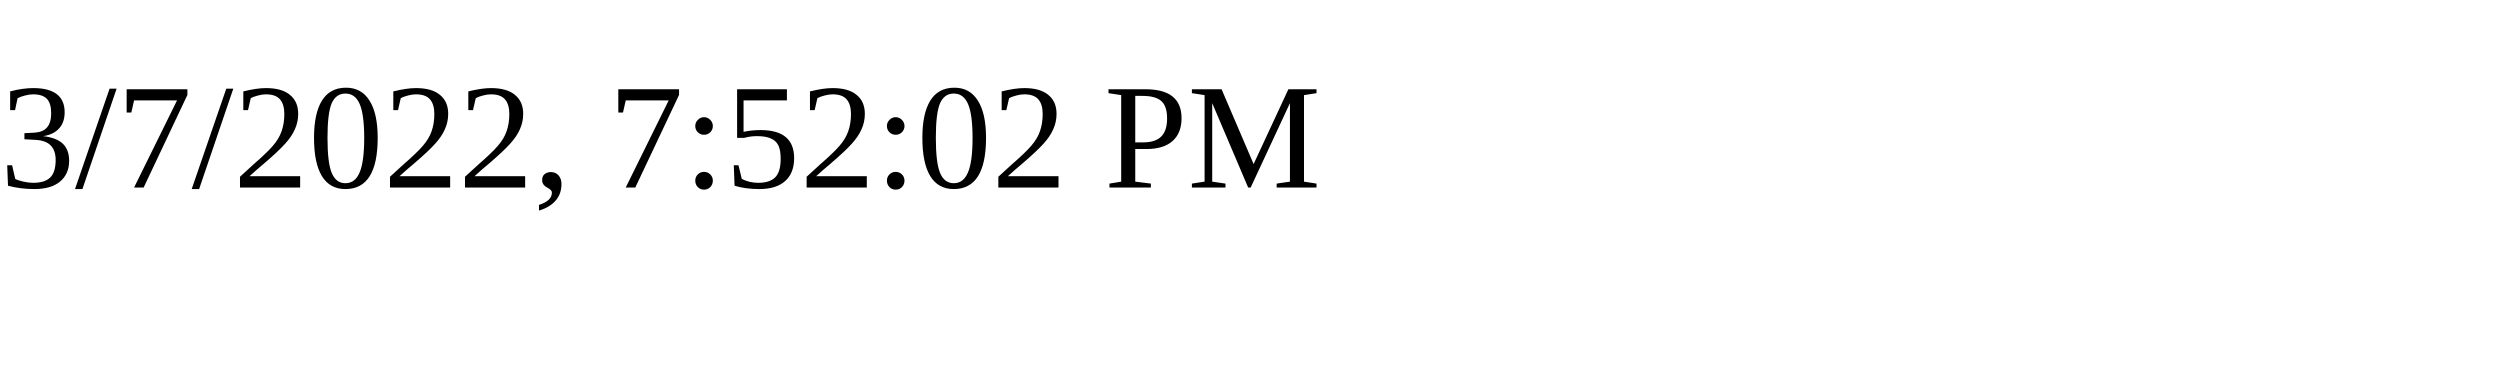
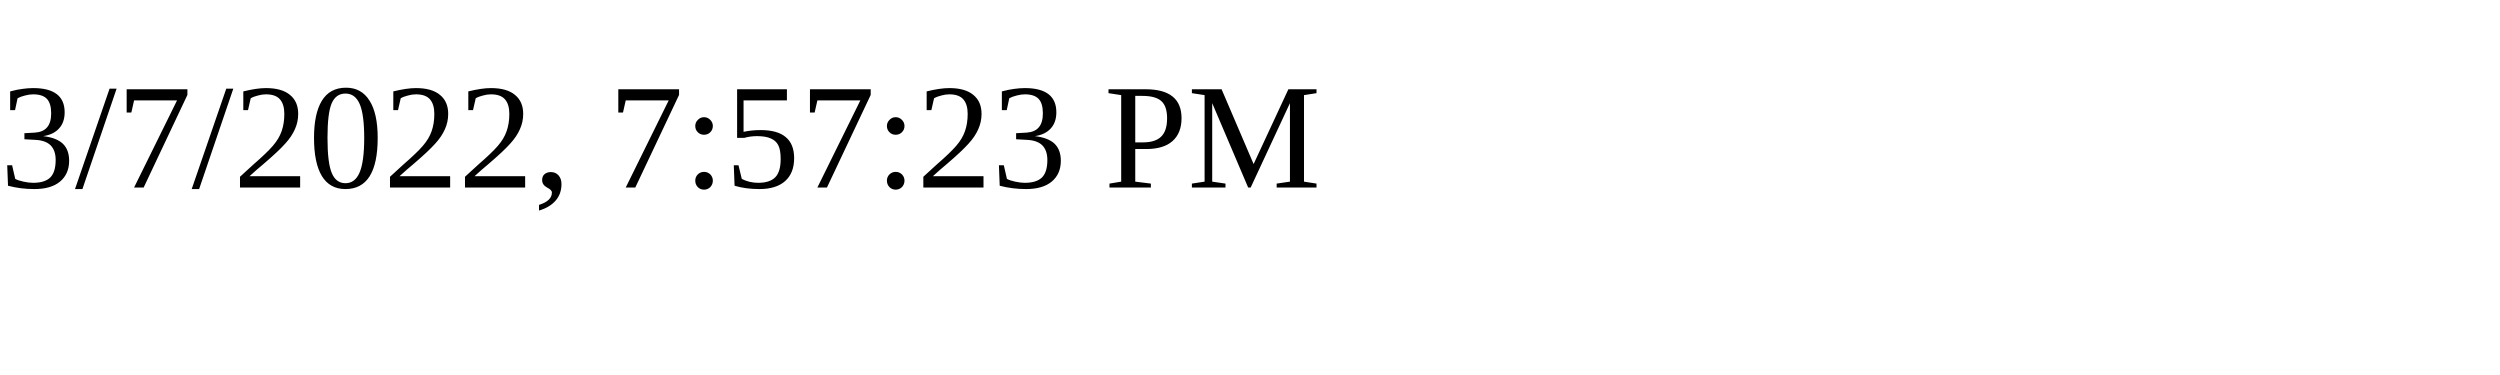
<svg xmlns="http://www.w3.org/2000/svg" height="30" width="200">
-   <text x="0" y="15">3/7/2022, 7:52:02 PM</text>
+   <text x="0" y="15">3/7/2022, 7:57:23 PM</text>
</svg>
